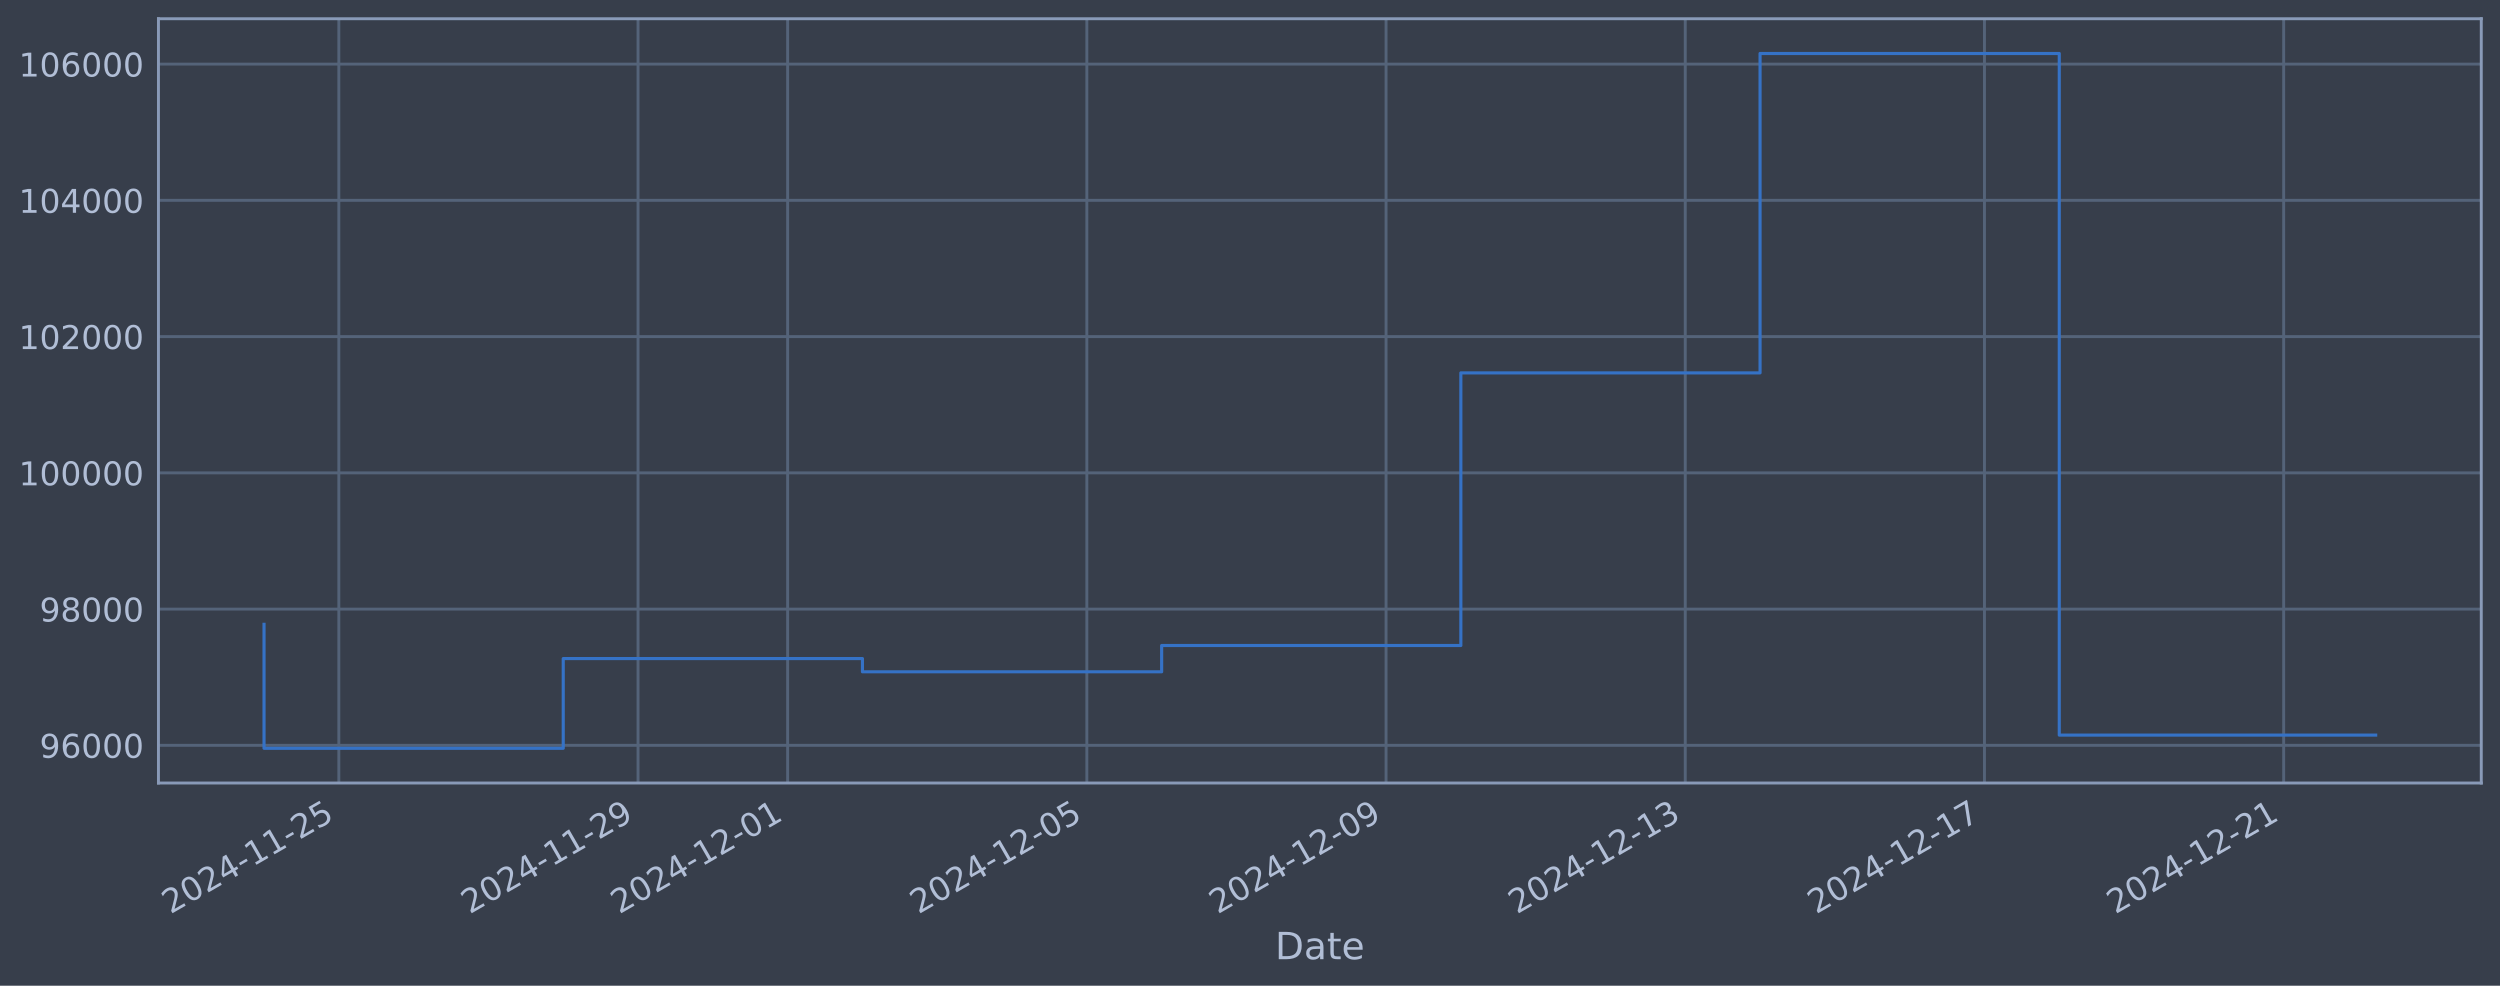
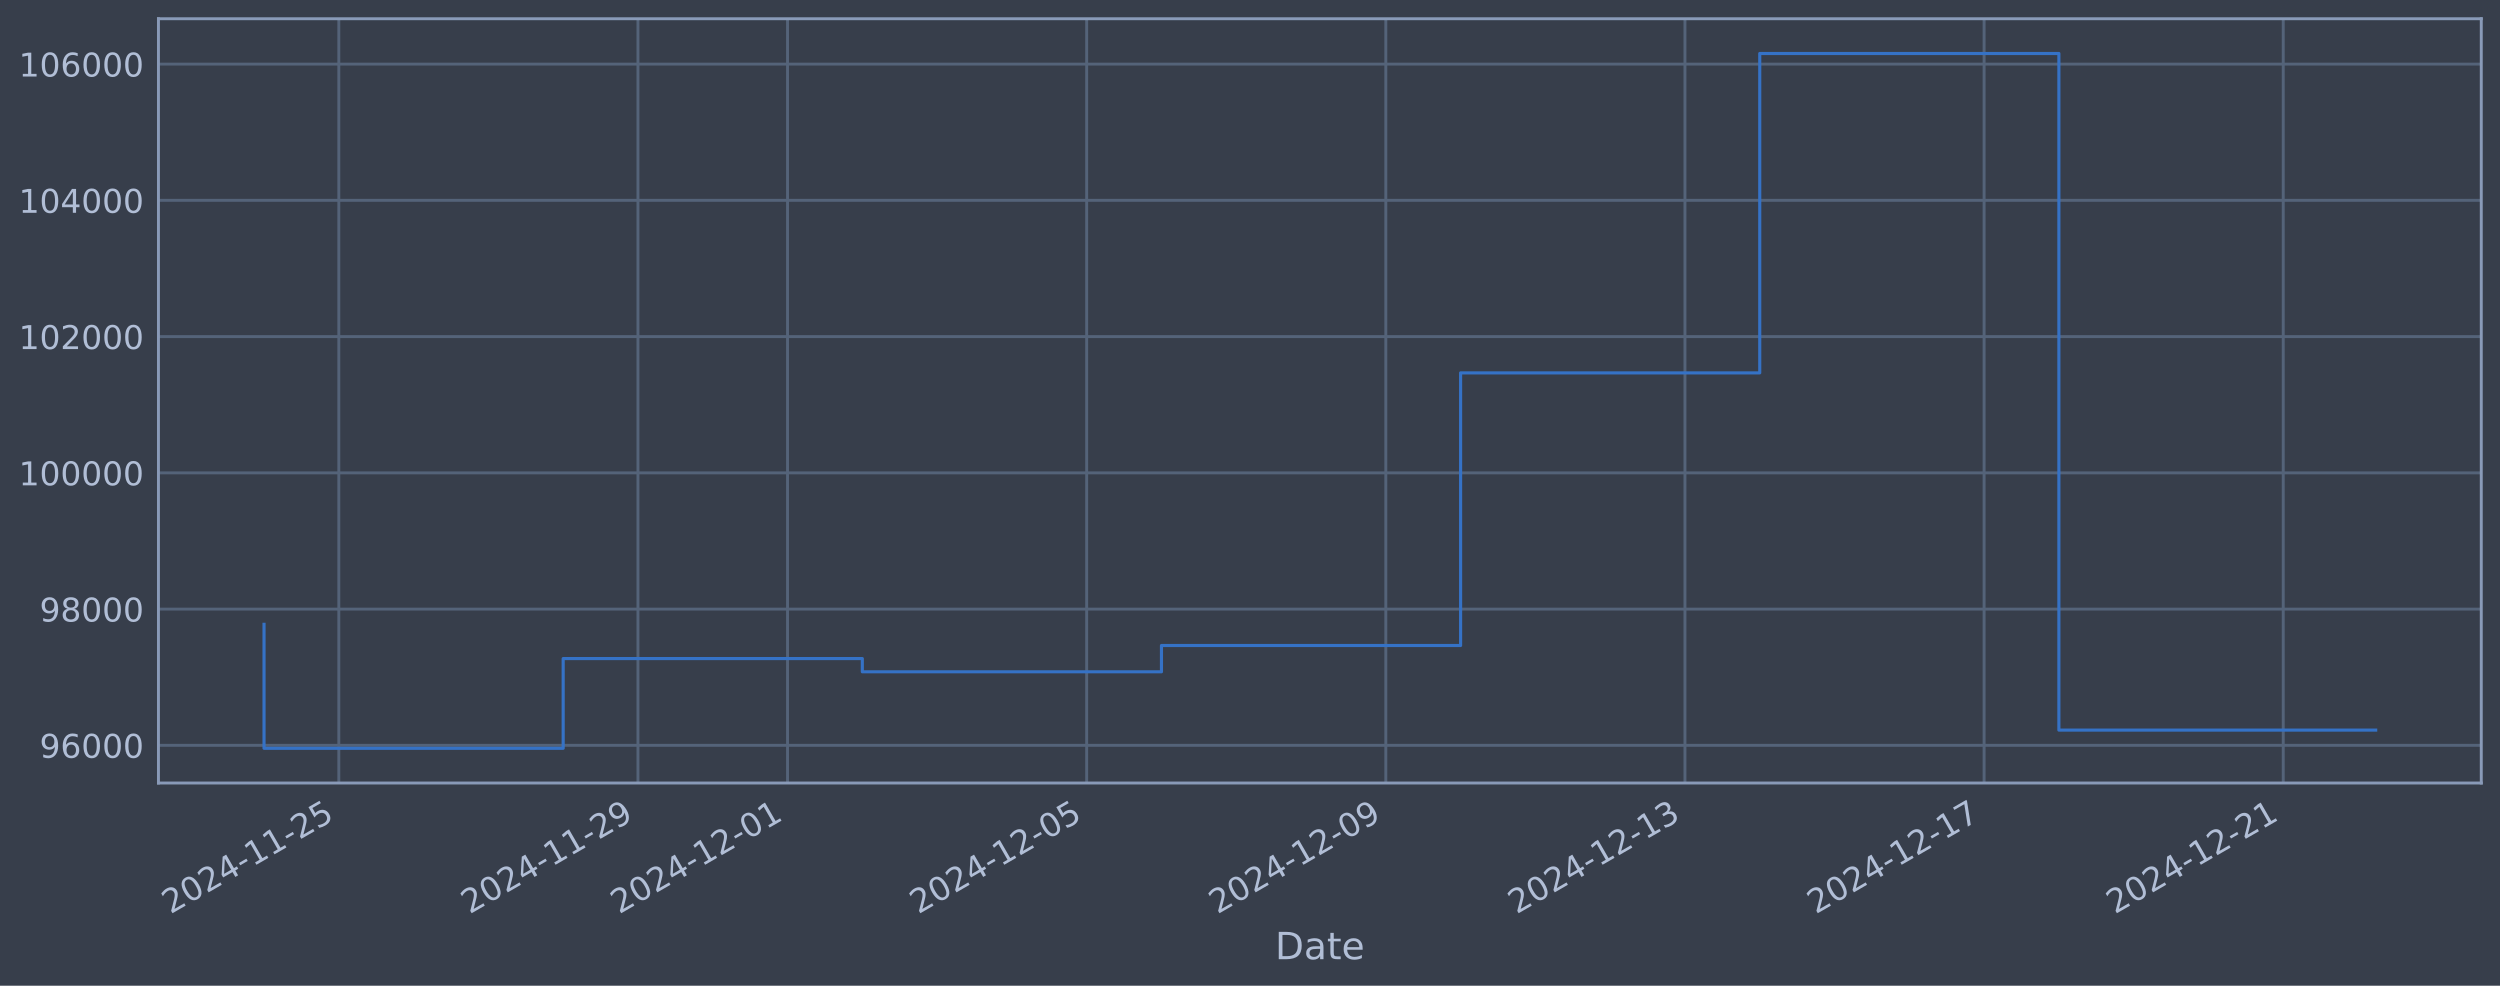
<svg xmlns="http://www.w3.org/2000/svg" xmlns:xlink="http://www.w3.org/1999/xlink" width="960.9pt" height="378.87pt" viewBox="0 0 960.9 378.87" version="1.1">
  <defs>
    <style type="text/css">*{stroke-linejoin: round; stroke-linecap: butt}</style>
  </defs>
  <g id="figure_1">
    <g id="patch_1">
      <path d="M 0 378.87  L 960.9 378.87  L 960.9 0  L 0 0  z " style="fill: #373e4b" />
    </g>
    <g id="axes_1">
      <g id="patch_2">
        <path d="M 60.901 300.96  L 953.701 300.96  L 953.701 7.2  L 60.901 7.2  z " style="fill: #373e4b" />
      </g>
      <g id="matplotlib.axis_1">
        <g id="xtick_1">
          <g id="line2d_1">
-             <path d="M 130.233 300.96  L 130.233 7.2  " clip-path="url(#pb771dbfa8d)" style="fill: none; stroke: #546379; stroke-width: 1.12; stroke-linecap: square" />
+             <path d="M 130.227 300.96  L 130.227 7.2  " clip-path="url(#p352c957b46)" style="fill: none; stroke: #546379; stroke-width: 1.12; stroke-linecap: square" />
          </g>
          <g id="line2d_2" />
          <g id="text_1">
-             <g style="fill: #b1bed6" transform="translate(65.50747 351.4642) rotate(-30) scale(0.126 -0.126)">
+             <g style="fill: #b1bed6" transform="translate(65.50138 351.4642) rotate(-30) scale(0.126 -0.126)">
              <defs>
                <path id="DejaVuSans-32" d="M 1228 531  L 3431 531  L 3431 0  L 469 0  L 469 531  Q 828 903 1448 1529  Q 2069 2156 2228 2338  Q 2531 2678 2651 2914  Q 2772 3150 2772 3378  Q 2772 3750 2511 3984  Q 2250 4219 1831 4219  Q 1534 4219 1204 4116  Q 875 4013 500 3803  L 500 4441  Q 881 4594 1212 4672  Q 1544 4750 1819 4750  Q 2544 4750 2975 4387  Q 3406 4025 3406 3419  Q 3406 3131 3298 2873  Q 3191 2616 2906 2266  Q 2828 2175 2409 1742  Q 1991 1309 1228 531  z " transform="scale(0.015625)" />
                <path id="DejaVuSans-30" d="M 2034 4250  Q 1547 4250 1301 3770  Q 1056 3291 1056 2328  Q 1056 1369 1301 889  Q 1547 409 2034 409  Q 2525 409 2770 889  Q 3016 1369 3016 2328  Q 3016 3291 2770 3770  Q 2525 4250 2034 4250  z M 2034 4750  Q 2819 4750 3233 4129  Q 3647 3509 3647 2328  Q 3647 1150 3233 529  Q 2819 -91 2034 -91  Q 1250 -91 836 529  Q 422 1150 422 2328  Q 422 3509 836 4129  Q 1250 4750 2034 4750  z " transform="scale(0.015625)" />
                <path id="DejaVuSans-34" d="M 2419 4116  L 825 1625  L 2419 1625  L 2419 4116  z M 2253 4666  L 3047 4666  L 3047 1625  L 3713 1625  L 3713 1100  L 3047 1100  L 3047 0  L 2419 0  L 2419 1100  L 313 1100  L 313 1709  L 2253 4666  z " transform="scale(0.015625)" />
                <path id="DejaVuSans-2d" d="M 313 2009  L 1997 2009  L 1997 1497  L 313 1497  L 313 2009  z " transform="scale(0.015625)" />
                <path id="DejaVuSans-31" d="M 794 531  L 1825 531  L 1825 4091  L 703 3866  L 703 4441  L 1819 4666  L 2450 4666  L 2450 531  L 3481 531  L 3481 0  L 794 0  L 794 531  z " transform="scale(0.015625)" />
                <path id="DejaVuSans-35" d="M 691 4666  L 3169 4666  L 3169 4134  L 1269 4134  L 1269 2991  Q 1406 3038 1543 3061  Q 1681 3084 1819 3084  Q 2600 3084 3056 2656  Q 3513 2228 3513 1497  Q 3513 744 3044 326  Q 2575 -91 1722 -91  Q 1428 -91 1123 -41  Q 819 9 494 109  L 494 744  Q 775 591 1075 516  Q 1375 441 1709 441  Q 2250 441 2565 725  Q 2881 1009 2881 1497  Q 2881 1984 2565 2268  Q 2250 2553 1709 2553  Q 1456 2553 1204 2497  Q 953 2441 691 2322  L 691 4666  z " transform="scale(0.015625)" />
              </defs>
              <use xlink:href="#DejaVuSans-32" />
              <use xlink:href="#DejaVuSans-30" transform="translate(63.62305 0)" />
              <use xlink:href="#DejaVuSans-32" transform="translate(127.2461 0)" />
              <use xlink:href="#DejaVuSans-34" transform="translate(190.8691 0)" />
              <use xlink:href="#DejaVuSans-2d" transform="translate(254.4922 0)" />
              <use xlink:href="#DejaVuSans-31" transform="translate(290.5762 0)" />
              <use xlink:href="#DejaVuSans-31" transform="translate(354.1992 0)" />
              <use xlink:href="#DejaVuSans-2d" transform="translate(417.8223 0)" />
              <use xlink:href="#DejaVuSans-32" transform="translate(453.9062 0)" />
              <use xlink:href="#DejaVuSans-35" transform="translate(517.5293 0)" />
            </g>
          </g>
        </g>
        <g id="xtick_2">
          <g id="line2d_3">
-             <path d="M 245.236 300.96  L 245.236 7.2  " clip-path="url(#pb771dbfa8d)" style="fill: none; stroke: #546379; stroke-width: 1.12; stroke-linecap: square" />
+             <path d="M 245.205 300.96  L 245.205 7.2  " clip-path="url(#p352c957b46)" style="fill: none; stroke: #546379; stroke-width: 1.12; stroke-linecap: square" />
          </g>
          <g id="line2d_4" />
          <g id="text_2">
-             <g style="fill: #b1bed6" transform="translate(180.5101 351.4642) rotate(-30) scale(0.126 -0.126)">
+             <g style="fill: #b1bed6" transform="translate(180.4797 351.4642) rotate(-30) scale(0.126 -0.126)">
              <defs>
                <path id="DejaVuSans-39" d="M 703 97  L 703 672  Q 941 559 1184 500  Q 1428 441 1663 441  Q 2288 441 2617 861  Q 2947 1281 2994 2138  Q 2813 1869 2534 1725  Q 2256 1581 1919 1581  Q 1219 1581 811 2004  Q 403 2428 403 3163  Q 403 3881 828 4315  Q 1253 4750 1959 4750  Q 2769 4750 3195 4129  Q 3622 3509 3622 2328  Q 3622 1225 3098 567  Q 2575 -91 1691 -91  Q 1453 -91 1209 -44  Q 966 3 703 97  z M 1959 2075  Q 2384 2075 2632 2365  Q 2881 2656 2881 3163  Q 2881 3666 2632 3958  Q 2384 4250 1959 4250  Q 1534 4250 1286 3958  Q 1038 3666 1038 3163  Q 1038 2656 1286 2365  Q 1534 2075 1959 2075  z " transform="scale(0.015625)" />
              </defs>
              <use xlink:href="#DejaVuSans-32" />
              <use xlink:href="#DejaVuSans-30" transform="translate(63.62305 0)" />
              <use xlink:href="#DejaVuSans-32" transform="translate(127.2461 0)" />
              <use xlink:href="#DejaVuSans-34" transform="translate(190.8691 0)" />
              <use xlink:href="#DejaVuSans-2d" transform="translate(254.4922 0)" />
              <use xlink:href="#DejaVuSans-31" transform="translate(290.5762 0)" />
              <use xlink:href="#DejaVuSans-31" transform="translate(354.1992 0)" />
              <use xlink:href="#DejaVuSans-2d" transform="translate(417.8223 0)" />
              <use xlink:href="#DejaVuSans-32" transform="translate(453.9062 0)" />
              <use xlink:href="#DejaVuSans-39" transform="translate(517.5293 0)" />
            </g>
          </g>
        </g>
        <g id="xtick_3">
          <g id="line2d_5">
-             <path d="M 302.737 300.96  L 302.737 7.2  " clip-path="url(#pb771dbfa8d)" style="fill: none; stroke: #546379; stroke-width: 1.12; stroke-linecap: square" />
+             <path d="M 302.694 300.96  L 302.694 7.2  " clip-path="url(#p352c957b46)" style="fill: none; stroke: #546379; stroke-width: 1.12; stroke-linecap: square" />
          </g>
          <g id="line2d_6" />
          <g id="text_3">
-             <g style="fill: #b1bed6" transform="translate(238.0114 351.4642) rotate(-30) scale(0.126 -0.126)">
+             <g style="fill: #b1bed6" transform="translate(237.9688 351.4642) rotate(-30) scale(0.126 -0.126)">
              <use xlink:href="#DejaVuSans-32" />
              <use xlink:href="#DejaVuSans-30" transform="translate(63.62305 0)" />
              <use xlink:href="#DejaVuSans-32" transform="translate(127.2461 0)" />
              <use xlink:href="#DejaVuSans-34" transform="translate(190.8691 0)" />
              <use xlink:href="#DejaVuSans-2d" transform="translate(254.4922 0)" />
              <use xlink:href="#DejaVuSans-31" transform="translate(290.5762 0)" />
              <use xlink:href="#DejaVuSans-32" transform="translate(354.1992 0)" />
              <use xlink:href="#DejaVuSans-2d" transform="translate(417.8223 0)" />
              <use xlink:href="#DejaVuSans-30" transform="translate(453.9062 0)" />
              <use xlink:href="#DejaVuSans-31" transform="translate(517.5293 0)" />
            </g>
          </g>
        </g>
        <g id="xtick_4">
          <g id="line2d_7">
-             <path d="M 417.74 300.96  L 417.74 7.2  " clip-path="url(#pb771dbfa8d)" style="fill: none; stroke: #546379; stroke-width: 1.12; stroke-linecap: square" />
+             <path d="M 417.673 300.96  L 417.673 7.2  " clip-path="url(#p352c957b46)" style="fill: none; stroke: #546379; stroke-width: 1.12; stroke-linecap: square" />
          </g>
          <g id="line2d_8" />
          <g id="text_4">
-             <g style="fill: #b1bed6" transform="translate(353.014 351.4642) rotate(-30) scale(0.126 -0.126)">
+             <g style="fill: #b1bed6" transform="translate(352.9471 351.4642) rotate(-30) scale(0.126 -0.126)">
              <use xlink:href="#DejaVuSans-32" />
              <use xlink:href="#DejaVuSans-30" transform="translate(63.62305 0)" />
              <use xlink:href="#DejaVuSans-32" transform="translate(127.2461 0)" />
              <use xlink:href="#DejaVuSans-34" transform="translate(190.8691 0)" />
              <use xlink:href="#DejaVuSans-2d" transform="translate(254.4922 0)" />
              <use xlink:href="#DejaVuSans-31" transform="translate(290.5762 0)" />
              <use xlink:href="#DejaVuSans-32" transform="translate(354.1992 0)" />
              <use xlink:href="#DejaVuSans-2d" transform="translate(417.8223 0)" />
              <use xlink:href="#DejaVuSans-30" transform="translate(453.9062 0)" />
              <use xlink:href="#DejaVuSans-35" transform="translate(517.5293 0)" />
            </g>
          </g>
        </g>
        <g id="xtick_5">
          <g id="line2d_9">
-             <path d="M 532.742 300.96  L 532.742 7.2  " clip-path="url(#pb771dbfa8d)" style="fill: none; stroke: #546379; stroke-width: 1.12; stroke-linecap: square" />
+             <path d="M 532.651 300.96  L 532.651 7.2  " clip-path="url(#p352c957b46)" style="fill: none; stroke: #546379; stroke-width: 1.12; stroke-linecap: square" />
          </g>
          <g id="line2d_10" />
          <g id="text_5">
-             <g style="fill: #b1bed6" transform="translate(468.0167 351.4642) rotate(-30) scale(0.126 -0.126)">
+             <g style="fill: #b1bed6" transform="translate(467.9254 351.4642) rotate(-30) scale(0.126 -0.126)">
              <use xlink:href="#DejaVuSans-32" />
              <use xlink:href="#DejaVuSans-30" transform="translate(63.62305 0)" />
              <use xlink:href="#DejaVuSans-32" transform="translate(127.2461 0)" />
              <use xlink:href="#DejaVuSans-34" transform="translate(190.8691 0)" />
              <use xlink:href="#DejaVuSans-2d" transform="translate(254.4922 0)" />
              <use xlink:href="#DejaVuSans-31" transform="translate(290.5762 0)" />
              <use xlink:href="#DejaVuSans-32" transform="translate(354.1992 0)" />
              <use xlink:href="#DejaVuSans-2d" transform="translate(417.8223 0)" />
              <use xlink:href="#DejaVuSans-30" transform="translate(453.9062 0)" />
              <use xlink:href="#DejaVuSans-39" transform="translate(517.5293 0)" />
            </g>
          </g>
        </g>
        <g id="xtick_6">
          <g id="line2d_11">
-             <path d="M 647.745 300.96  L 647.745 7.2  " clip-path="url(#pb771dbfa8d)" style="fill: none; stroke: #546379; stroke-width: 1.12; stroke-linecap: square" />
+             <path d="M 647.629 300.96  L 647.629 7.2  " clip-path="url(#p352c957b46)" style="fill: none; stroke: #546379; stroke-width: 1.12; stroke-linecap: square" />
          </g>
          <g id="line2d_12" />
          <g id="text_6">
-             <g style="fill: #b1bed6" transform="translate(583.0193 351.4642) rotate(-30) scale(0.126 -0.126)">
+             <g style="fill: #b1bed6" transform="translate(582.9037 351.4642) rotate(-30) scale(0.126 -0.126)">
              <defs>
                <path id="DejaVuSans-33" d="M 2597 2516  Q 3050 2419 3304 2112  Q 3559 1806 3559 1356  Q 3559 666 3084 287  Q 2609 -91 1734 -91  Q 1441 -91 1130 -33  Q 819 25 488 141  L 488 750  Q 750 597 1062 519  Q 1375 441 1716 441  Q 2309 441 2620 675  Q 2931 909 2931 1356  Q 2931 1769 2642 2001  Q 2353 2234 1838 2234  L 1294 2234  L 1294 2753  L 1863 2753  Q 2328 2753 2575 2939  Q 2822 3125 2822 3475  Q 2822 3834 2567 4026  Q 2313 4219 1838 4219  Q 1578 4219 1281 4162  Q 984 4106 628 3988  L 628 4550  Q 988 4650 1302 4700  Q 1616 4750 1894 4750  Q 2613 4750 3031 4423  Q 3450 4097 3450 3541  Q 3450 3153 3228 2886  Q 3006 2619 2597 2516  z " transform="scale(0.015625)" />
              </defs>
              <use xlink:href="#DejaVuSans-32" />
              <use xlink:href="#DejaVuSans-30" transform="translate(63.62305 0)" />
              <use xlink:href="#DejaVuSans-32" transform="translate(127.2461 0)" />
              <use xlink:href="#DejaVuSans-34" transform="translate(190.8691 0)" />
              <use xlink:href="#DejaVuSans-2d" transform="translate(254.4922 0)" />
              <use xlink:href="#DejaVuSans-31" transform="translate(290.5762 0)" />
              <use xlink:href="#DejaVuSans-32" transform="translate(354.1992 0)" />
              <use xlink:href="#DejaVuSans-2d" transform="translate(417.8223 0)" />
              <use xlink:href="#DejaVuSans-31" transform="translate(453.9062 0)" />
              <use xlink:href="#DejaVuSans-33" transform="translate(517.5293 0)" />
            </g>
          </g>
        </g>
        <g id="xtick_7">
          <g id="line2d_13">
-             <path d="M 762.747 300.96  L 762.747 7.2  " clip-path="url(#pb771dbfa8d)" style="fill: none; stroke: #546379; stroke-width: 1.12; stroke-linecap: square" />
+             <path d="M 762.608 300.96  L 762.608 7.2  " clip-path="url(#p352c957b46)" style="fill: none; stroke: #546379; stroke-width: 1.12; stroke-linecap: square" />
          </g>
          <g id="line2d_14" />
          <g id="text_7">
-             <g style="fill: #b1bed6" transform="translate(698.0219 351.4642) rotate(-30) scale(0.126 -0.126)">
+             <g style="fill: #b1bed6" transform="translate(697.8821 351.4642) rotate(-30) scale(0.126 -0.126)">
              <defs>
                <path id="DejaVuSans-37" d="M 525 4666  L 3525 4666  L 3525 4397  L 1831 0  L 1172 0  L 2766 4134  L 525 4134  L 525 4666  z " transform="scale(0.015625)" />
              </defs>
              <use xlink:href="#DejaVuSans-32" />
              <use xlink:href="#DejaVuSans-30" transform="translate(63.62305 0)" />
              <use xlink:href="#DejaVuSans-32" transform="translate(127.2461 0)" />
              <use xlink:href="#DejaVuSans-34" transform="translate(190.8691 0)" />
              <use xlink:href="#DejaVuSans-2d" transform="translate(254.4922 0)" />
              <use xlink:href="#DejaVuSans-31" transform="translate(290.5762 0)" />
              <use xlink:href="#DejaVuSans-32" transform="translate(354.1992 0)" />
              <use xlink:href="#DejaVuSans-2d" transform="translate(417.8223 0)" />
              <use xlink:href="#DejaVuSans-31" transform="translate(453.9062 0)" />
              <use xlink:href="#DejaVuSans-37" transform="translate(517.5293 0)" />
            </g>
          </g>
        </g>
        <g id="xtick_8">
          <g id="line2d_15">
-             <path d="M 877.75 300.96  L 877.75 7.2  " clip-path="url(#pb771dbfa8d)" style="fill: none; stroke: #546379; stroke-width: 1.12; stroke-linecap: square" />
+             <path d="M 877.586 300.96  L 877.586 7.2  " clip-path="url(#p352c957b46)" style="fill: none; stroke: #546379; stroke-width: 1.12; stroke-linecap: square" />
          </g>
          <g id="line2d_16" />
          <g id="text_8">
-             <g style="fill: #b1bed6" transform="translate(813.0245 351.4642) rotate(-30) scale(0.126 -0.126)">
+             <g style="fill: #b1bed6" transform="translate(812.8604 351.4642) rotate(-30) scale(0.126 -0.126)">
              <use xlink:href="#DejaVuSans-32" />
              <use xlink:href="#DejaVuSans-30" transform="translate(63.62305 0)" />
              <use xlink:href="#DejaVuSans-32" transform="translate(127.2461 0)" />
              <use xlink:href="#DejaVuSans-34" transform="translate(190.8691 0)" />
              <use xlink:href="#DejaVuSans-2d" transform="translate(254.4922 0)" />
              <use xlink:href="#DejaVuSans-31" transform="translate(290.5762 0)" />
              <use xlink:href="#DejaVuSans-32" transform="translate(354.1992 0)" />
              <use xlink:href="#DejaVuSans-2d" transform="translate(417.8223 0)" />
              <use xlink:href="#DejaVuSans-32" transform="translate(453.9062 0)" />
              <use xlink:href="#DejaVuSans-31" transform="translate(517.5293 0)" />
            </g>
          </g>
        </g>
        <g id="text_9">
          <g style="fill: #b1bed6" transform="translate(490.0914 368.6753) scale(0.144 -0.144)">
            <defs>
              <path id="DejaVuSans-44" d="M 1259 4147  L 1259 519  L 2022 519  Q 2988 519 3436 956  Q 3884 1394 3884 2338  Q 3884 3275 3436 3711  Q 2988 4147 2022 4147  L 1259 4147  z M 628 4666  L 1925 4666  Q 3281 4666 3915 4102  Q 4550 3538 4550 2338  Q 4550 1131 3912 565  Q 3275 0 1925 0  L 628 0  L 628 4666  z " transform="scale(0.015625)" />
              <path id="DejaVuSans-61" d="M 2194 1759  Q 1497 1759 1228 1600  Q 959 1441 959 1056  Q 959 750 1161 570  Q 1363 391 1709 391  Q 2188 391 2477 730  Q 2766 1069 2766 1631  L 2766 1759  L 2194 1759  z M 3341 1997  L 3341 0  L 2766 0  L 2766 531  Q 2569 213 2275 61  Q 1981 -91 1556 -91  Q 1019 -91 701 211  Q 384 513 384 1019  Q 384 1609 779 1909  Q 1175 2209 1959 2209  L 2766 2209  L 2766 2266  Q 2766 2663 2505 2880  Q 2244 3097 1772 3097  Q 1472 3097 1187 3025  Q 903 2953 641 2809  L 641 3341  Q 956 3463 1253 3523  Q 1550 3584 1831 3584  Q 2591 3584 2966 3190  Q 3341 2797 3341 1997  z " transform="scale(0.015625)" />
              <path id="DejaVuSans-74" d="M 1172 4494  L 1172 3500  L 2356 3500  L 2356 3053  L 1172 3053  L 1172 1153  Q 1172 725 1289 603  Q 1406 481 1766 481  L 2356 481  L 2356 0  L 1766 0  Q 1100 0 847 248  Q 594 497 594 1153  L 594 3053  L 172 3053  L 172 3500  L 594 3500  L 594 4494  L 1172 4494  z " transform="scale(0.015625)" />
              <path id="DejaVuSans-65" d="M 3597 1894  L 3597 1613  L 953 1613  Q 991 1019 1311 708  Q 1631 397 2203 397  Q 2534 397 2845 478  Q 3156 559 3463 722  L 3463 178  Q 3153 47 2828 -22  Q 2503 -91 2169 -91  Q 1331 -91 842 396  Q 353 884 353 1716  Q 353 2575 817 3079  Q 1281 3584 2069 3584  Q 2775 3584 3186 3129  Q 3597 2675 3597 1894  z M 3022 2063  Q 3016 2534 2758 2815  Q 2500 3097 2075 3097  Q 1594 3097 1305 2825  Q 1016 2553 972 2059  L 3022 2063  z " transform="scale(0.015625)" />
            </defs>
            <use xlink:href="#DejaVuSans-44" />
            <use xlink:href="#DejaVuSans-61" transform="translate(77.00195 0)" />
            <use xlink:href="#DejaVuSans-74" transform="translate(138.2812 0)" />
            <use xlink:href="#DejaVuSans-65" transform="translate(177.4902 0)" />
          </g>
        </g>
      </g>
      <g id="matplotlib.axis_2">
        <g id="ytick_1">
          <g id="line2d_17">
-             <path d="M 60.901 286.481  L 953.701 286.481  " clip-path="url(#pb771dbfa8d)" style="fill: none; stroke: #546379; stroke-width: 1.12; stroke-linecap: square" />
+             <path d="M 60.901 286.481  L 953.701 286.481  " clip-path="url(#p352c957b46)" style="fill: none; stroke: #546379; stroke-width: 1.12; stroke-linecap: square" />
          </g>
          <g id="line2d_18" />
          <g id="text_10">
            <g style="fill: #b1bed6" transform="translate(15.21675 291.2681) scale(0.126 -0.126)">
              <defs>
                <path id="DejaVuSans-36" d="M 2113 2584  Q 1688 2584 1439 2293  Q 1191 2003 1191 1497  Q 1191 994 1439 701  Q 1688 409 2113 409  Q 2538 409 2786 701  Q 3034 994 3034 1497  Q 3034 2003 2786 2293  Q 2538 2584 2113 2584  z M 3366 4563  L 3366 3988  Q 3128 4100 2886 4159  Q 2644 4219 2406 4219  Q 1781 4219 1451 3797  Q 1122 3375 1075 2522  Q 1259 2794 1537 2939  Q 1816 3084 2150 3084  Q 2853 3084 3261 2657  Q 3669 2231 3669 1497  Q 3669 778 3244 343  Q 2819 -91 2113 -91  Q 1303 -91 875 529  Q 447 1150 447 2328  Q 447 3434 972 4092  Q 1497 4750 2381 4750  Q 2619 4750 2861 4703  Q 3103 4656 3366 4563  z " transform="scale(0.015625)" />
              </defs>
              <use xlink:href="#DejaVuSans-39" />
              <use xlink:href="#DejaVuSans-36" transform="translate(63.62305 0)" />
              <use xlink:href="#DejaVuSans-30" transform="translate(127.2461 0)" />
              <use xlink:href="#DejaVuSans-30" transform="translate(190.8691 0)" />
              <use xlink:href="#DejaVuSans-30" transform="translate(254.4922 0)" />
            </g>
          </g>
        </g>
        <g id="ytick_2">
          <g id="line2d_19">
-             <path d="M 60.901 234.112  L 953.701 234.112  " clip-path="url(#pb771dbfa8d)" style="fill: none; stroke: #546379; stroke-width: 1.12; stroke-linecap: square" />
+             <path d="M 60.901 234.112  L 953.701 234.112  " clip-path="url(#p352c957b46)" style="fill: none; stroke: #546379; stroke-width: 1.12; stroke-linecap: square" />
          </g>
          <g id="line2d_20" />
          <g id="text_11">
            <g style="fill: #b1bed6" transform="translate(15.21675 238.8994) scale(0.126 -0.126)">
              <defs>
                <path id="DejaVuSans-38" d="M 2034 2216  Q 1584 2216 1326 1975  Q 1069 1734 1069 1313  Q 1069 891 1326 650  Q 1584 409 2034 409  Q 2484 409 2743 651  Q 3003 894 3003 1313  Q 3003 1734 2745 1975  Q 2488 2216 2034 2216  z M 1403 2484  Q 997 2584 770 2862  Q 544 3141 544 3541  Q 544 4100 942 4425  Q 1341 4750 2034 4750  Q 2731 4750 3128 4425  Q 3525 4100 3525 3541  Q 3525 3141 3298 2862  Q 3072 2584 2669 2484  Q 3125 2378 3379 2068  Q 3634 1759 3634 1313  Q 3634 634 3220 271  Q 2806 -91 2034 -91  Q 1263 -91 848 271  Q 434 634 434 1313  Q 434 1759 690 2068  Q 947 2378 1403 2484  z M 1172 3481  Q 1172 3119 1398 2916  Q 1625 2713 2034 2713  Q 2441 2713 2670 2916  Q 2900 3119 2900 3481  Q 2900 3844 2670 4047  Q 2441 4250 2034 4250  Q 1625 4250 1398 4047  Q 1172 3844 1172 3481  z " transform="scale(0.015625)" />
              </defs>
              <use xlink:href="#DejaVuSans-39" />
              <use xlink:href="#DejaVuSans-38" transform="translate(63.62305 0)" />
              <use xlink:href="#DejaVuSans-30" transform="translate(127.2461 0)" />
              <use xlink:href="#DejaVuSans-30" transform="translate(190.8691 0)" />
              <use xlink:href="#DejaVuSans-30" transform="translate(254.4922 0)" />
            </g>
          </g>
        </g>
        <g id="ytick_3">
          <g id="line2d_21">
-             <path d="M 60.901 181.744  L 953.701 181.744  " clip-path="url(#pb771dbfa8d)" style="fill: none; stroke: #546379; stroke-width: 1.12; stroke-linecap: square" />
+             <path d="M 60.901 181.744  L 953.701 181.744  " clip-path="url(#p352c957b46)" style="fill: none; stroke: #546379; stroke-width: 1.12; stroke-linecap: square" />
          </g>
          <g id="line2d_22" />
          <g id="text_12">
            <g style="fill: #b1bed6" transform="translate(7.2 186.5308) scale(0.126 -0.126)">
              <use xlink:href="#DejaVuSans-31" />
              <use xlink:href="#DejaVuSans-30" transform="translate(63.62305 0)" />
              <use xlink:href="#DejaVuSans-30" transform="translate(127.2461 0)" />
              <use xlink:href="#DejaVuSans-30" transform="translate(190.8691 0)" />
              <use xlink:href="#DejaVuSans-30" transform="translate(254.4922 0)" />
              <use xlink:href="#DejaVuSans-30" transform="translate(318.1152 0)" />
            </g>
          </g>
        </g>
        <g id="ytick_4">
          <g id="line2d_23">
-             <path d="M 60.901 129.375  L 953.701 129.375  " clip-path="url(#pb771dbfa8d)" style="fill: none; stroke: #546379; stroke-width: 1.12; stroke-linecap: square" />
+             <path d="M 60.901 129.375  L 953.701 129.375  " clip-path="url(#p352c957b46)" style="fill: none; stroke: #546379; stroke-width: 1.12; stroke-linecap: square" />
          </g>
          <g id="line2d_24" />
          <g id="text_13">
            <g style="fill: #b1bed6" transform="translate(7.2 134.1621) scale(0.126 -0.126)">
              <use xlink:href="#DejaVuSans-31" />
              <use xlink:href="#DejaVuSans-30" transform="translate(63.62305 0)" />
              <use xlink:href="#DejaVuSans-32" transform="translate(127.2461 0)" />
              <use xlink:href="#DejaVuSans-30" transform="translate(190.8691 0)" />
              <use xlink:href="#DejaVuSans-30" transform="translate(254.4922 0)" />
              <use xlink:href="#DejaVuSans-30" transform="translate(318.1152 0)" />
            </g>
          </g>
        </g>
        <g id="ytick_5">
          <g id="line2d_25">
-             <path d="M 60.901 77.006  L 953.701 77.006  " clip-path="url(#pb771dbfa8d)" style="fill: none; stroke: #546379; stroke-width: 1.12; stroke-linecap: square" />
+             <path d="M 60.901 77.006  L 953.701 77.006  " clip-path="url(#p352c957b46)" style="fill: none; stroke: #546379; stroke-width: 1.12; stroke-linecap: square" />
          </g>
          <g id="line2d_26" />
          <g id="text_14">
            <g style="fill: #b1bed6" transform="translate(7.2 81.79343) scale(0.126 -0.126)">
              <use xlink:href="#DejaVuSans-31" />
              <use xlink:href="#DejaVuSans-30" transform="translate(63.62305 0)" />
              <use xlink:href="#DejaVuSans-34" transform="translate(127.2461 0)" />
              <use xlink:href="#DejaVuSans-30" transform="translate(190.8691 0)" />
              <use xlink:href="#DejaVuSans-30" transform="translate(254.4922 0)" />
              <use xlink:href="#DejaVuSans-30" transform="translate(318.1152 0)" />
            </g>
          </g>
        </g>
        <g id="ytick_6">
          <g id="line2d_27">
-             <path d="M 60.901 24.638  L 953.701 24.638  " clip-path="url(#pb771dbfa8d)" style="fill: none; stroke: #546379; stroke-width: 1.12; stroke-linecap: square" />
+             <path d="M 60.901 24.638  L 953.701 24.638  " clip-path="url(#p352c957b46)" style="fill: none; stroke: #546379; stroke-width: 1.12; stroke-linecap: square" />
          </g>
          <g id="line2d_28" />
          <g id="text_15">
            <g style="fill: #b1bed6" transform="translate(7.2 29.42476) scale(0.126 -0.126)">
              <use xlink:href="#DejaVuSans-31" />
              <use xlink:href="#DejaVuSans-30" transform="translate(63.62305 0)" />
              <use xlink:href="#DejaVuSans-36" transform="translate(127.2461 0)" />
              <use xlink:href="#DejaVuSans-30" transform="translate(190.8691 0)" />
              <use xlink:href="#DejaVuSans-30" transform="translate(254.4922 0)" />
              <use xlink:href="#DejaVuSans-30" transform="translate(318.1152 0)" />
            </g>
          </g>
        </g>
      </g>
      <g id="line2d_29">
-         <path d="M 101.482 239.953  L 101.482 287.607  L 216.485 287.607  L 216.485 253.132  L 331.488 253.132  L 331.488 258.214  L 446.49 258.214  L 446.49 248.107  L 561.493 248.107  L 561.493 143.317  L 676.495 143.317  L 676.495 20.553  L 791.498 20.553  L 791.498 282.547  L 913.119 282.547  " clip-path="url(#pb771dbfa8d)" style="fill: none; stroke: #3572c6; stroke-width: 1.2; stroke-linecap: square" />
+         <path d="M 101.482 239.953  L 101.482 287.607  L 216.461 287.607  L 216.461 253.132  L 331.439 253.132  L 331.439 258.214  L 446.417 258.214  L 446.417 248.107  L 561.396 248.107  L 561.396 143.317  L 676.374 143.317  L 676.374 20.553  L 791.352 20.553  L 791.352 280.616  L 913.119 280.616  " clip-path="url(#p352c957b46)" style="fill: none; stroke: #3572c6; stroke-width: 1.2; stroke-linecap: square" />
      </g>
      <g id="patch_3">
        <path d="M 60.901 300.96  L 60.901 7.2  " style="fill: none; stroke: #899ab8; stroke-width: 1.12; stroke-linejoin: miter; stroke-linecap: square" />
      </g>
      <g id="patch_4">
        <path d="M 953.701 300.96  L 953.701 7.2  " style="fill: none; stroke: #899ab8; stroke-width: 1.12; stroke-linejoin: miter; stroke-linecap: square" />
      </g>
      <g id="patch_5">
        <path d="M 60.901 300.96  L 953.701 300.96  " style="fill: none; stroke: #899ab8; stroke-width: 1.12; stroke-linejoin: miter; stroke-linecap: square" />
      </g>
      <g id="patch_6">
        <path d="M 60.901 7.2  L 953.701 7.2  " style="fill: none; stroke: #899ab8; stroke-width: 1.12; stroke-linejoin: miter; stroke-linecap: square" />
      </g>
    </g>
  </g>
  <defs>
-     <clipPath id="pb771dbfa8d">
+     <clipPath id="p352c957b46">
      <rect x="60.901" y="7.2" width="892.8" height="293.76" />
    </clipPath>
  </defs>
</svg>
